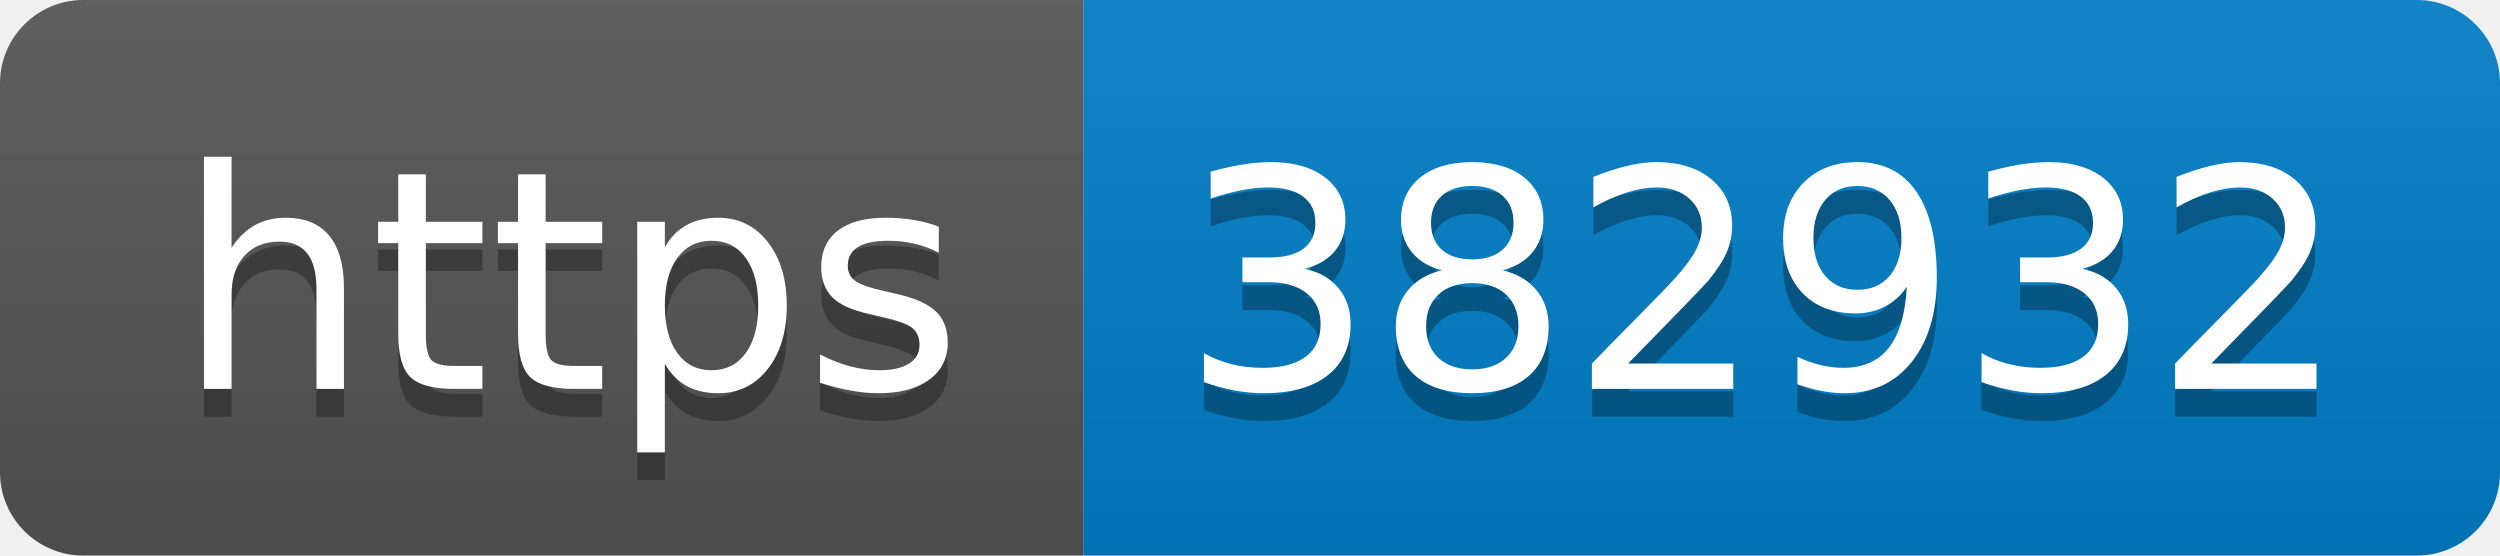
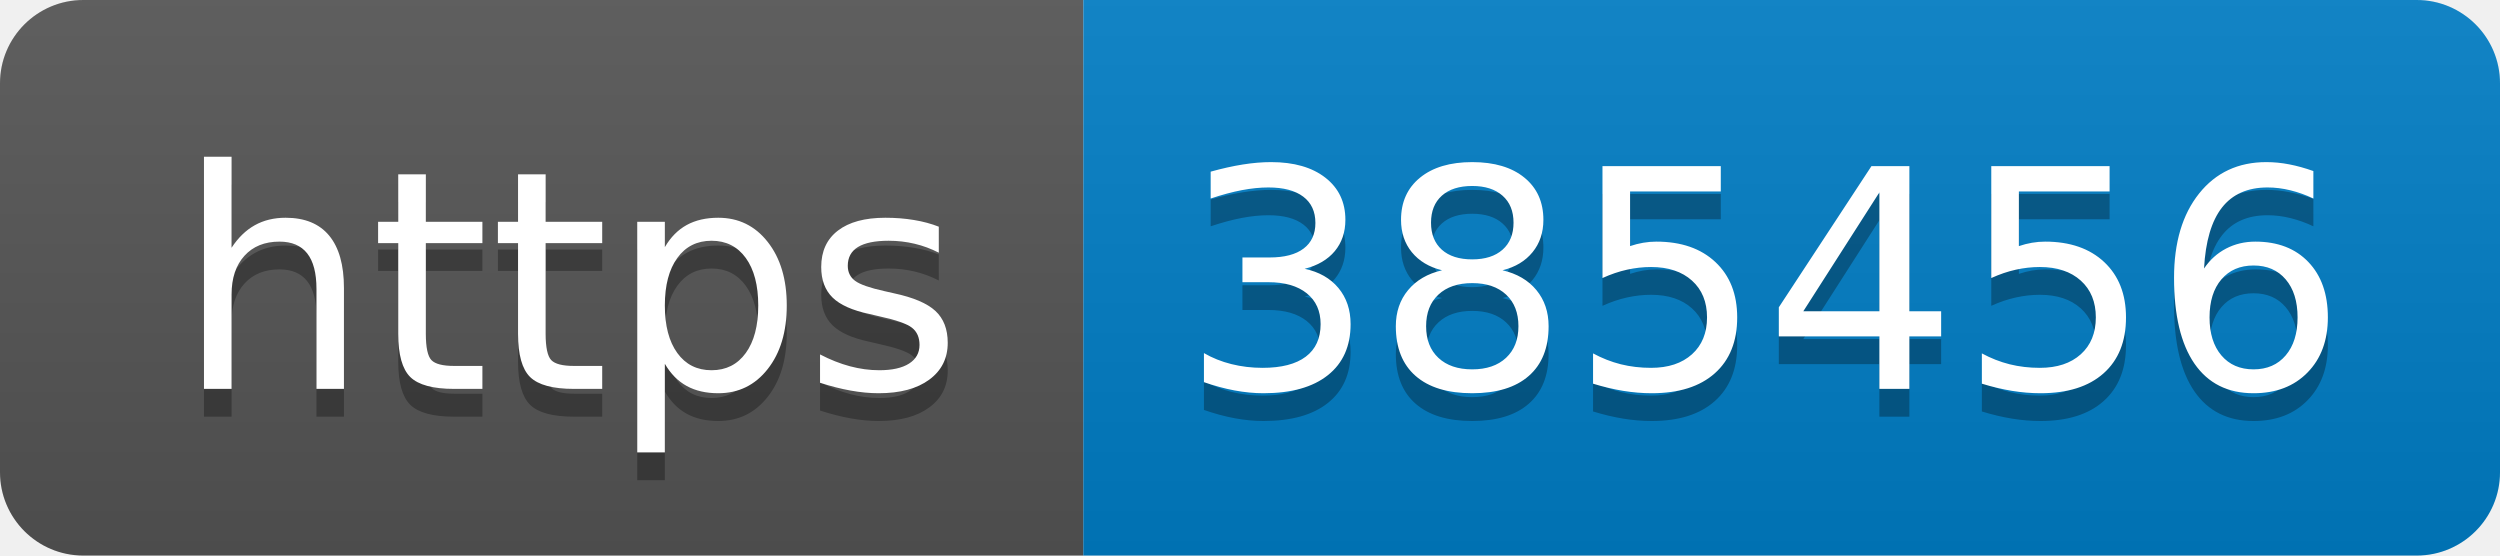
- <svg xmlns="http://www.w3.org/2000/svg" width="90" height="20" role="img" aria-label="https: 382932">
+ <svg xmlns="http://www.w3.org/2000/svg" width="90" height="20" role="img" aria-label="https: 385456">
  <linearGradient id="s" x2="0" y2="100%">
    <stop offset="0" stop-color="#bbb" stop-opacity=".1" />
    <stop offset="1" stop-opacity=".1" />
  </linearGradient>
  <clipPath id="r">
    <rect width="90" height="20" rx="3" fill="#fff" />
  </clipPath>
  <g clip-path="url(#r)">
    <rect width="39" height="20" fill="#555" />
    <rect x="39" width="51" height="20" fill="#007ec6" />
    <rect width="90" height="20" fill="url(#s)" />
  </g>
  <g fill="#fff" text-anchor="middle" font-family="Verdana,Geneva,DejaVu Sans,sans-serif" text-rendering="geometricPrecision" font-size="110">
    <text aria-hidden="true" x="205" y="150" fill="#010101" fill-opacity=".3" transform="scale(.1)" textLength="290">https</text>
    <text x="205" y="140" transform="scale(.1)" fill="#fff" textLength="290">https</text>
-     <text aria-hidden="true" x="635" y="150" fill="#010101" fill-opacity=".3" transform="scale(.1)" textLength="410">382932</text>
-     <text x="635" y="140" transform="scale(.1)" fill="#fff" textLength="410">382932</text>
+     <text aria-hidden="true" x="635" y="150" fill="#010101" fill-opacity=".3" transform="scale(.1)" textLength="410">385456</text>
+     <text x="635" y="140" transform="scale(.1)" fill="#fff" textLength="410">385456</text>
  </g>
</svg>
